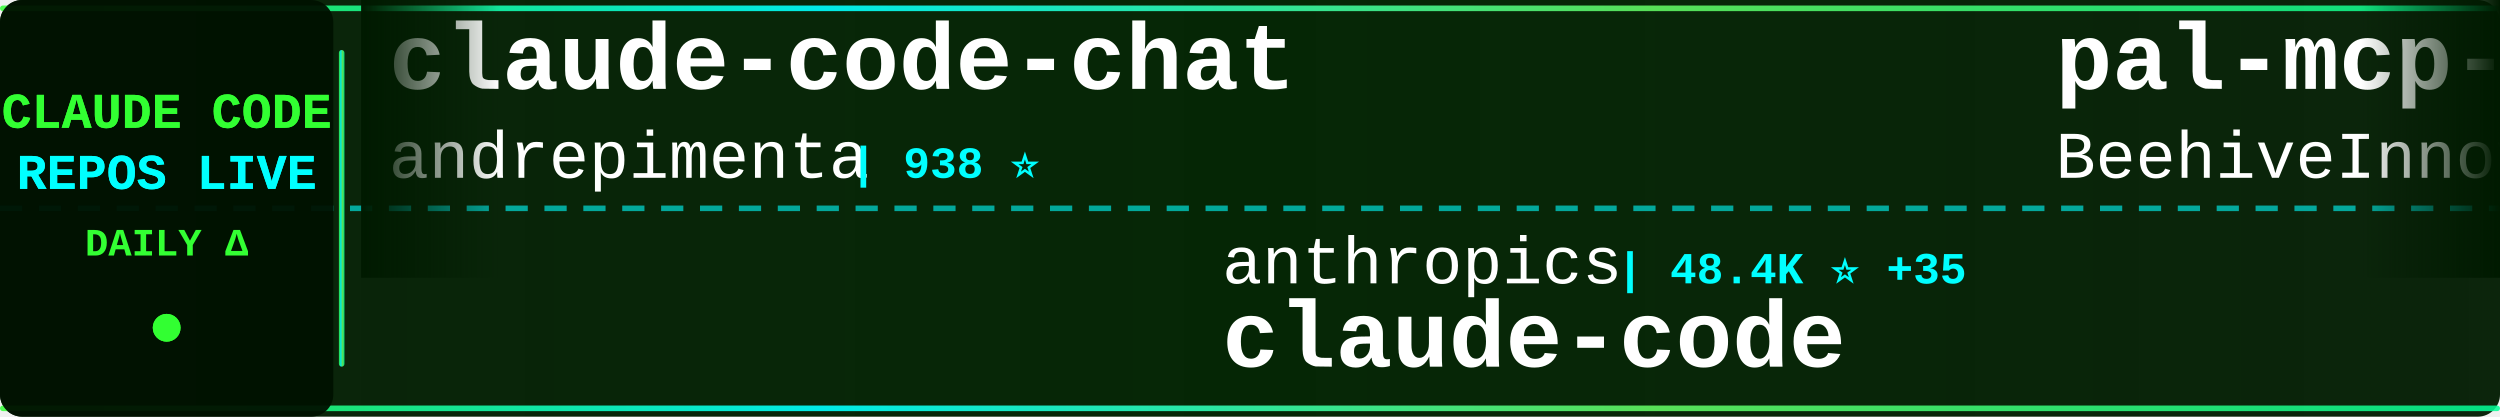
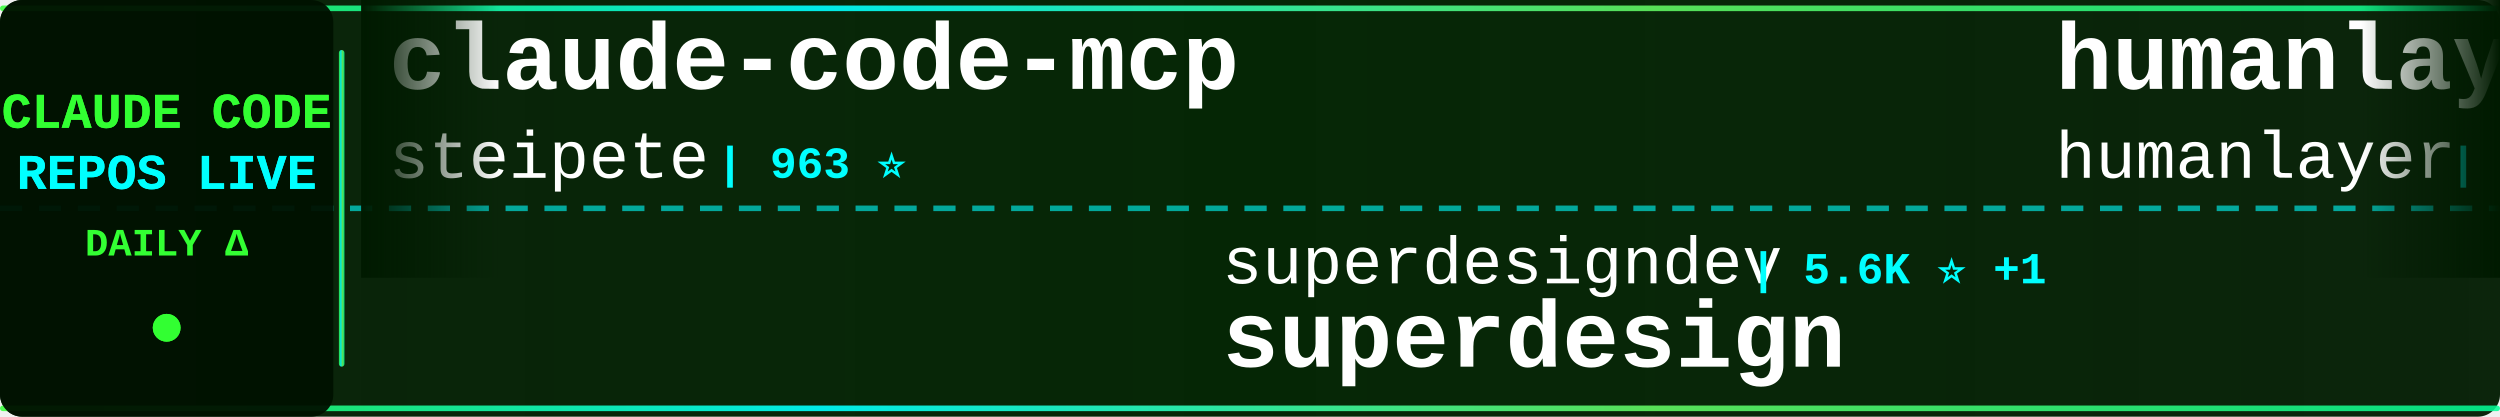
<svg xmlns="http://www.w3.org/2000/svg" width="900" height="150">
  <defs>
    <linearGradient id="tickerBg" x1="0%" y1="0%" x2="100%" y2="0%">
      <stop offset="0%" style="stop-color:#001a00;stop-opacity:0.95" />
      <stop offset="50%" style="stop-color:#002200;stop-opacity:0.98" />
      <stop offset="100%" style="stop-color:#001a00;stop-opacity:0.95" />
    </linearGradient>
    <linearGradient id="borderGrad" x1="0%" y1="0%" x2="100%" y2="0%">
      <stop offset="0%" style="stop-color:#33ff33;stop-opacity:0.85">
        <animate attributeName="stop-opacity" values="0.85;1;0.85" dur="2s" repeatCount="indefinite" />
      </stop>
      <stop offset="33%" style="stop-color:#00ffff;stop-opacity:0.9">
        <animate attributeName="stop-opacity" values="0.9;1;0.9" dur="2.2s" repeatCount="indefinite" />
      </stop>
      <stop offset="66%" style="stop-color:#66ff66;stop-opacity:0.85">
        <animate attributeName="stop-opacity" values="0.85;1;0.85" dur="1.8s" repeatCount="indefinite" />
      </stop>
      <stop offset="100%" style="stop-color:#00ff99;stop-opacity:0.85">
        <animate attributeName="stop-opacity" values="0.85;1;0.85" dur="2s" repeatCount="indefinite" />
      </stop>
    </linearGradient>
    <filter id="textGlow">
      <feGaussianBlur stdDeviation="0.1" result="coloredBlur" />
      <feMerge>
        <feMergeNode in="coloredBlur" />
        <feMergeNode in="SourceGraphic" />
      </feMerge>
    </filter>
    <filter id="metricGlow">
      <feGaussianBlur stdDeviation="0.2" result="coloredBlur" />
      <feMerge>
        <feMergeNode in="coloredBlur" />
        <feMergeNode in="SourceGraphic" />
      </feMerge>
    </filter>
    <linearGradient id="leftFade" x1="0%" y1="0%" x2="100%" y2="0%">
      <stop offset="0%" style="stop-color:#001a00;stop-opacity:1" />
      <stop offset="100%" style="stop-color:#001a00;stop-opacity:0" />
    </linearGradient>
    <linearGradient id="rightFade" x1="0%" y1="0%" x2="100%" y2="0%">
      <stop offset="0%" style="stop-color:#001a00;stop-opacity:0" />
      <stop offset="100%" style="stop-color:#001a00;stop-opacity:1" />
    </linearGradient>
  </defs>
  <rect width="900" height="150" fill="url(#tickerBg)" rx="8" />
  <rect x="0" y="2" width="900" height="2" fill="url(#borderGrad)" rx="1" />
  <rect x="0" y="146" width="900" height="2" fill="url(#borderGrad)" rx="1" />
  <line x1="0" y1="75" x2="900" y2="75" stroke="#00ffff" stroke-width="2" stroke-dasharray="8 6" opacity="0.6" />
  <rect x="0" y="0" width="120" height="150" fill="#001100" opacity="0.95" rx="8" />
  <text x="60" y="46" font-family="'Courier New', monospace" font-size="18" font-weight="bold" fill="#33ff33" text-anchor="middle" filter="url(#textGlow)">
    CLAUDE CODE
  </text>
  <text x="60" y="68" font-family="'Courier New', monospace" font-size="18" font-weight="bold" fill="#00ffff" text-anchor="middle" filter="url(#textGlow)">
    REPOS LIVE
  </text>
  <text x="60" y="92" font-family="'Courier New', monospace" font-size="14" font-weight="bold" fill="#33ff33" text-anchor="middle">
    DAILY Δ
  </text>
  <circle cx="60" cy="118" r="5" fill="#33ff33" filter="url(#metricGlow)">
    <animate attributeName="r" values="4;6;4" dur="1.5s" repeatCount="indefinite" />
    <animate attributeName="opacity" values="0.6;1;0.6" dur="1.5s" repeatCount="indefinite" />
  </circle>
  <rect x="122" y="18" width="2" height="114" fill="url(#borderGrad)" rx="1" />
  <clipPath id="tickerClip">
    <rect x="130" y="0" width="770" height="150" />
  </clipPath>
  <g clip-path="url(#tickerClip)">
    <g id="tickerItems">
      <animateTransform attributeName="transform" attributeType="XML" type="translate" from="0 0" to="-3000 0" dur="54s" repeatCount="indefinite" />
      <g transform="translate(0, 0)">
-         <text x="140" y="32" font-family="'Courier New', monospace" font-size="34" font-weight="bold" fill="#ffffff">claude-code-chat</text>
-         <text x="140" y="64" font-family="'Courier New', monospace" font-size="24" font-weight="normal" fill="#ffffff" opacity="1.0">andrepimenta</text>
-         <text x="306" y="64" font-family="'Courier New', monospace" font-size="16" font-weight="bold" fill="#00ffff"> | 938 ⭐</text>
+         <text x="140" y="32" font-family="'Courier New', monospace" font-size="34" font-weight="bold" fill="#ffffff">claude-code-mcp</text>
+         <text x="140" y="64" font-family="'Courier New', monospace" font-size="24" font-weight="normal" fill="#ffffff" opacity="1.0">steipete</text>
+         <text x="258" y="64" font-family="'Courier New', monospace" font-size="16" font-weight="bold" fill="#00ffff"> | 963 ⭐</text>
      </g>
      <g transform="translate(300, 0)">
-         <text x="140" y="102" font-family="'Courier New', monospace" font-size="24" font-weight="normal" fill="#ffffff" opacity="1.0">anthropics</text>
-         <text x="282" y="102" font-family="'Courier New', monospace" font-size="16" font-weight="bold" fill="#00ffff"> | 48.4K ⭐ +35</text>
-         <text x="140" y="132" font-family="'Courier New', monospace" font-size="34" font-weight="bold" fill="#ffffff">claude-code</text>
+         <text x="140" y="102" font-family="'Courier New', monospace" font-size="24" font-weight="normal" fill="#ffffff" opacity="1.0">superdesigndev</text>
+         <text x="330" y="102" font-family="'Courier New', monospace" font-size="16" font-weight="bold" fill="#00ffff"> | 5.6K ⭐ +1</text>
+         <text x="140" y="132" font-family="'Courier New', monospace" font-size="34" font-weight="bold" fill="#ffffff">superdesign</text>
      </g>
      <g transform="translate(600, 0)">
-         <text x="140" y="32" font-family="'Courier New', monospace" font-size="34" font-weight="bold" fill="#ffffff">pal-mcp-server</text>
-         <text x="140" y="64" font-family="'Courier New', monospace" font-size="24" font-weight="normal" fill="#ffffff" opacity="1.0">BeehiveInnovations</text>
-         <text x="378" y="64" font-family="'Courier New', monospace" font-size="16" font-weight="bold" fill="#00ffff"> | 10.6K ⭐ +2</text>
+         <text x="140" y="32" font-family="'Courier New', monospace" font-size="34" font-weight="bold" fill="#ffffff">humanlayer</text>
+         <text x="140" y="64" font-family="'Courier New', monospace" font-size="24" font-weight="normal" fill="#ffffff" opacity="1.0">humanlayer</text>
+         <text x="282" y="64" font-family="'Courier New', monospace" font-size="16" font-weight="bold" fill="#00ffff"> | 8.1K ⭐ +5</text>
      </g>
      <g transform="translate(900, 0)">
-         <text x="140" y="102" font-family="'Courier New', monospace" font-size="24" font-weight="normal" fill="#ffffff" opacity="1.0">peterkrueck</text>
-         <text x="294" y="102" font-family="'Courier New', monospace" font-size="16" font-weight="bold" fill="#00ffff"> | 1.3K ⭐ +1</text>
-         <text x="140" y="132" font-family="'Courier New', monospace" font-size="34" font-weight="bold" fill="#ffffff">Claude-Code-Development-...</text>
+         <text x="140" y="102" font-family="'Courier New', monospace" font-size="24" font-weight="normal" fill="#ffffff" opacity="1.0">shareAI-lab</text>
+         <text x="294" y="102" font-family="'Courier New', monospace" font-size="16" font-weight="bold" fill="#00ffff"> | 11.7K ⭐ +1</text>
+         <text x="140" y="132" font-family="'Courier New', monospace" font-size="34" font-weight="bold" fill="#ffffff">analysis_claude_code</text>
      </g>
      <g transform="translate(1200, 0)">
-         <text x="140" y="32" font-family="'Courier New', monospace" font-size="34" font-weight="bold" fill="#ffffff">claude-agent-sdk-demos</text>
-         <text x="140" y="64" font-family="'Courier New', monospace" font-size="24" font-weight="normal" fill="#ffffff" opacity="1.0">anthropics</text>
-         <text x="282" y="64" font-family="'Courier New', monospace" font-size="16" font-weight="bold" fill="#00ffff"> | 848 ⭐ +4</text>
+         <text x="140" y="32" font-family="'Courier New', monospace" font-size="34" font-weight="bold" fill="#ffffff">claude-code-configs</text>
+         <text x="140" y="64" font-family="'Courier New', monospace" font-size="24" font-weight="normal" fill="#ffffff" opacity="1.0">Matt-Dionis</text>
+         <text x="294" y="64" font-family="'Courier New', monospace" font-size="16" font-weight="bold" fill="#00ffff"> | 574 ⭐</text>
      </g>
      <g transform="translate(1500, 0)">
-         <text x="140" y="102" font-family="'Courier New', monospace" font-size="24" font-weight="normal" fill="#ffffff" opacity="1.0">obra</text>
-         <text x="210" y="102" font-family="'Courier New', monospace" font-size="16" font-weight="bold" fill="#00ffff"> | 11.2K ⭐ +36</text>
-         <text x="140" y="132" font-family="'Courier New', monospace" font-size="34" font-weight="bold" fill="#ffffff">superpowers</text>
+         <text x="140" y="102" font-family="'Courier New', monospace" font-size="24" font-weight="normal" fill="#ffffff" opacity="1.0">zsio</text>
+         <text x="210" y="102" font-family="'Courier New', monospace" font-size="16" font-weight="bold" fill="#00ffff"> | 137 ⭐</text>
+         <text x="140" y="132" font-family="'Courier New', monospace" font-size="34" font-weight="bold" fill="#ffffff">claude-code-hub</text>
      </g>
      <g transform="translate(1800, 0)">
-         <text x="140" y="32" font-family="'Courier New', monospace" font-size="34" font-weight="bold" fill="#ffffff">claude-agent-sdk-python</text>
-         <text x="140" y="64" font-family="'Courier New', monospace" font-size="24" font-weight="normal" fill="#ffffff" opacity="1.0">anthropics</text>
-         <text x="282" y="64" font-family="'Courier New', monospace" font-size="16" font-weight="bold" fill="#00ffff"> | 3.7K ⭐ +1</text>
+         <text x="140" y="32" font-family="'Courier New', monospace" font-size="34" font-weight="bold" fill="#ffffff">claude-code-router</text>
+         <text x="140" y="64" font-family="'Courier New', monospace" font-size="24" font-weight="normal" fill="#ffffff" opacity="1.0">musistudio</text>
+         <text x="282" y="64" font-family="'Courier New', monospace" font-size="16" font-weight="bold" fill="#00ffff"> | 24.0K ⭐ +18</text>
      </g>
      <g transform="translate(2100, 0)">
-         <text x="140" y="102" font-family="'Courier New', monospace" font-size="24" font-weight="normal" fill="#ffffff" opacity="1.0">davepoon</text>
-         <text x="258" y="102" font-family="'Courier New', monospace" font-size="16" font-weight="bold" fill="#00ffff"> | 2.1K ⭐</text>
-         <text x="140" y="132" font-family="'Courier New', monospace" font-size="34" font-weight="bold" fill="#ffffff">claude-code-subagents-co...</text>
+         <text x="140" y="102" font-family="'Courier New', monospace" font-size="24" font-weight="normal" fill="#ffffff" opacity="1.0">OneRedOak</text>
+         <text x="270" y="102" font-family="'Courier New', monospace" font-size="16" font-weight="bold" fill="#00ffff"> | 3.3K ⭐</text>
+         <text x="140" y="132" font-family="'Courier New', monospace" font-size="34" font-weight="bold" fill="#ffffff">claude-code-workflows</text>
      </g>
      <g transform="translate(2400, 0)">
-         <text x="140" y="32" font-family="'Courier New', monospace" font-size="34" font-weight="bold" fill="#ffffff">happy</text>
-         <text x="140" y="64" font-family="'Courier New', monospace" font-size="24" font-weight="normal" fill="#ffffff" opacity="1.0">slopus</text>
-         <text x="234" y="64" font-family="'Courier New', monospace" font-size="16" font-weight="bold" fill="#00ffff"> | 5.6K ⭐ +4</text>
+         <text x="140" y="32" font-family="'Courier New', monospace" font-size="34" font-weight="bold" fill="#ffffff">opencode</text>
+         <text x="140" y="64" font-family="'Courier New', monospace" font-size="24" font-weight="normal" fill="#ffffff" opacity="1.0">sst</text>
+         <text x="198" y="64" font-family="'Courier New', monospace" font-size="16" font-weight="bold" fill="#00ffff"> | 42.0K ⭐ +98</text>
      </g>
      <g transform="translate(2700, 0)">
-         <text x="140" y="102" font-family="'Courier New', monospace" font-size="24" font-weight="normal" fill="#ffffff" opacity="1.0">VoltAgent</text>
-         <text x="270" y="102" font-family="'Courier New', monospace" font-size="16" font-weight="bold" fill="#00ffff"> | 6.3K ⭐ +5</text>
-         <text x="140" y="132" font-family="'Courier New', monospace" font-size="34" font-weight="bold" fill="#ffffff">awesome-claude-code-suba...</text>
+         <text x="140" y="102" font-family="'Courier New', monospace" font-size="24" font-weight="normal" fill="#ffffff" opacity="1.0">czlonkowski</text>
+         <text x="294" y="102" font-family="'Courier New', monospace" font-size="16" font-weight="bold" fill="#00ffff"> | 11.0K ⭐ +5</text>
+         <text x="140" y="132" font-family="'Courier New', monospace" font-size="34" font-weight="bold" fill="#ffffff">n8n-mcp</text>
      </g>
      <g transform="translate(3000, 0)">
-         <text x="140" y="32" font-family="'Courier New', monospace" font-size="34" font-weight="bold" fill="#ffffff">claude-code-chat</text>
-         <text x="140" y="64" font-family="'Courier New', monospace" font-size="24" font-weight="normal" fill="#ffffff" opacity="1.0">andrepimenta</text>
-         <text x="306" y="64" font-family="'Courier New', monospace" font-size="16" font-weight="bold" fill="#00ffff"> | 938 ⭐</text>
+         <text x="140" y="32" font-family="'Courier New', monospace" font-size="34" font-weight="bold" fill="#ffffff">claude-code-mcp</text>
+         <text x="140" y="64" font-family="'Courier New', monospace" font-size="24" font-weight="normal" fill="#ffffff" opacity="1.0">steipete</text>
+         <text x="258" y="64" font-family="'Courier New', monospace" font-size="16" font-weight="bold" fill="#00ffff"> | 963 ⭐</text>
      </g>
      <g transform="translate(3300, 0)">
-         <text x="140" y="102" font-family="'Courier New', monospace" font-size="24" font-weight="normal" fill="#ffffff" opacity="1.0">anthropics</text>
-         <text x="282" y="102" font-family="'Courier New', monospace" font-size="16" font-weight="bold" fill="#00ffff"> | 48.4K ⭐ +35</text>
-         <text x="140" y="132" font-family="'Courier New', monospace" font-size="34" font-weight="bold" fill="#ffffff">claude-code</text>
+         <text x="140" y="102" font-family="'Courier New', monospace" font-size="24" font-weight="normal" fill="#ffffff" opacity="1.0">superdesigndev</text>
+         <text x="330" y="102" font-family="'Courier New', monospace" font-size="16" font-weight="bold" fill="#00ffff"> | 5.6K ⭐ +1</text>
+         <text x="140" y="132" font-family="'Courier New', monospace" font-size="34" font-weight="bold" fill="#ffffff">superdesign</text>
      </g>
      <g transform="translate(3600, 0)">
-         <text x="140" y="32" font-family="'Courier New', monospace" font-size="34" font-weight="bold" fill="#ffffff">pal-mcp-server</text>
-         <text x="140" y="64" font-family="'Courier New', monospace" font-size="24" font-weight="normal" fill="#ffffff" opacity="1.0">BeehiveInnovations</text>
-         <text x="378" y="64" font-family="'Courier New', monospace" font-size="16" font-weight="bold" fill="#00ffff"> | 10.6K ⭐ +2</text>
+         <text x="140" y="32" font-family="'Courier New', monospace" font-size="34" font-weight="bold" fill="#ffffff">humanlayer</text>
+         <text x="140" y="64" font-family="'Courier New', monospace" font-size="24" font-weight="normal" fill="#ffffff" opacity="1.0">humanlayer</text>
+         <text x="282" y="64" font-family="'Courier New', monospace" font-size="16" font-weight="bold" fill="#00ffff"> | 8.1K ⭐ +5</text>
      </g>
      <g transform="translate(3900, 0)">
-         <text x="140" y="102" font-family="'Courier New', monospace" font-size="24" font-weight="normal" fill="#ffffff" opacity="1.0">peterkrueck</text>
-         <text x="294" y="102" font-family="'Courier New', monospace" font-size="16" font-weight="bold" fill="#00ffff"> | 1.3K ⭐ +1</text>
-         <text x="140" y="132" font-family="'Courier New', monospace" font-size="34" font-weight="bold" fill="#ffffff">Claude-Code-Development-...</text>
+         <text x="140" y="102" font-family="'Courier New', monospace" font-size="24" font-weight="normal" fill="#ffffff" opacity="1.0">shareAI-lab</text>
+         <text x="294" y="102" font-family="'Courier New', monospace" font-size="16" font-weight="bold" fill="#00ffff"> | 11.7K ⭐ +1</text>
+         <text x="140" y="132" font-family="'Courier New', monospace" font-size="34" font-weight="bold" fill="#ffffff">analysis_claude_code</text>
      </g>
    </g>
  </g>
  <rect x="130" y="0" width="50" height="100" fill="url(#leftFade)" />
  <rect x="850" y="0" width="50" height="100" fill="url(#rightFade)" />
</svg>
